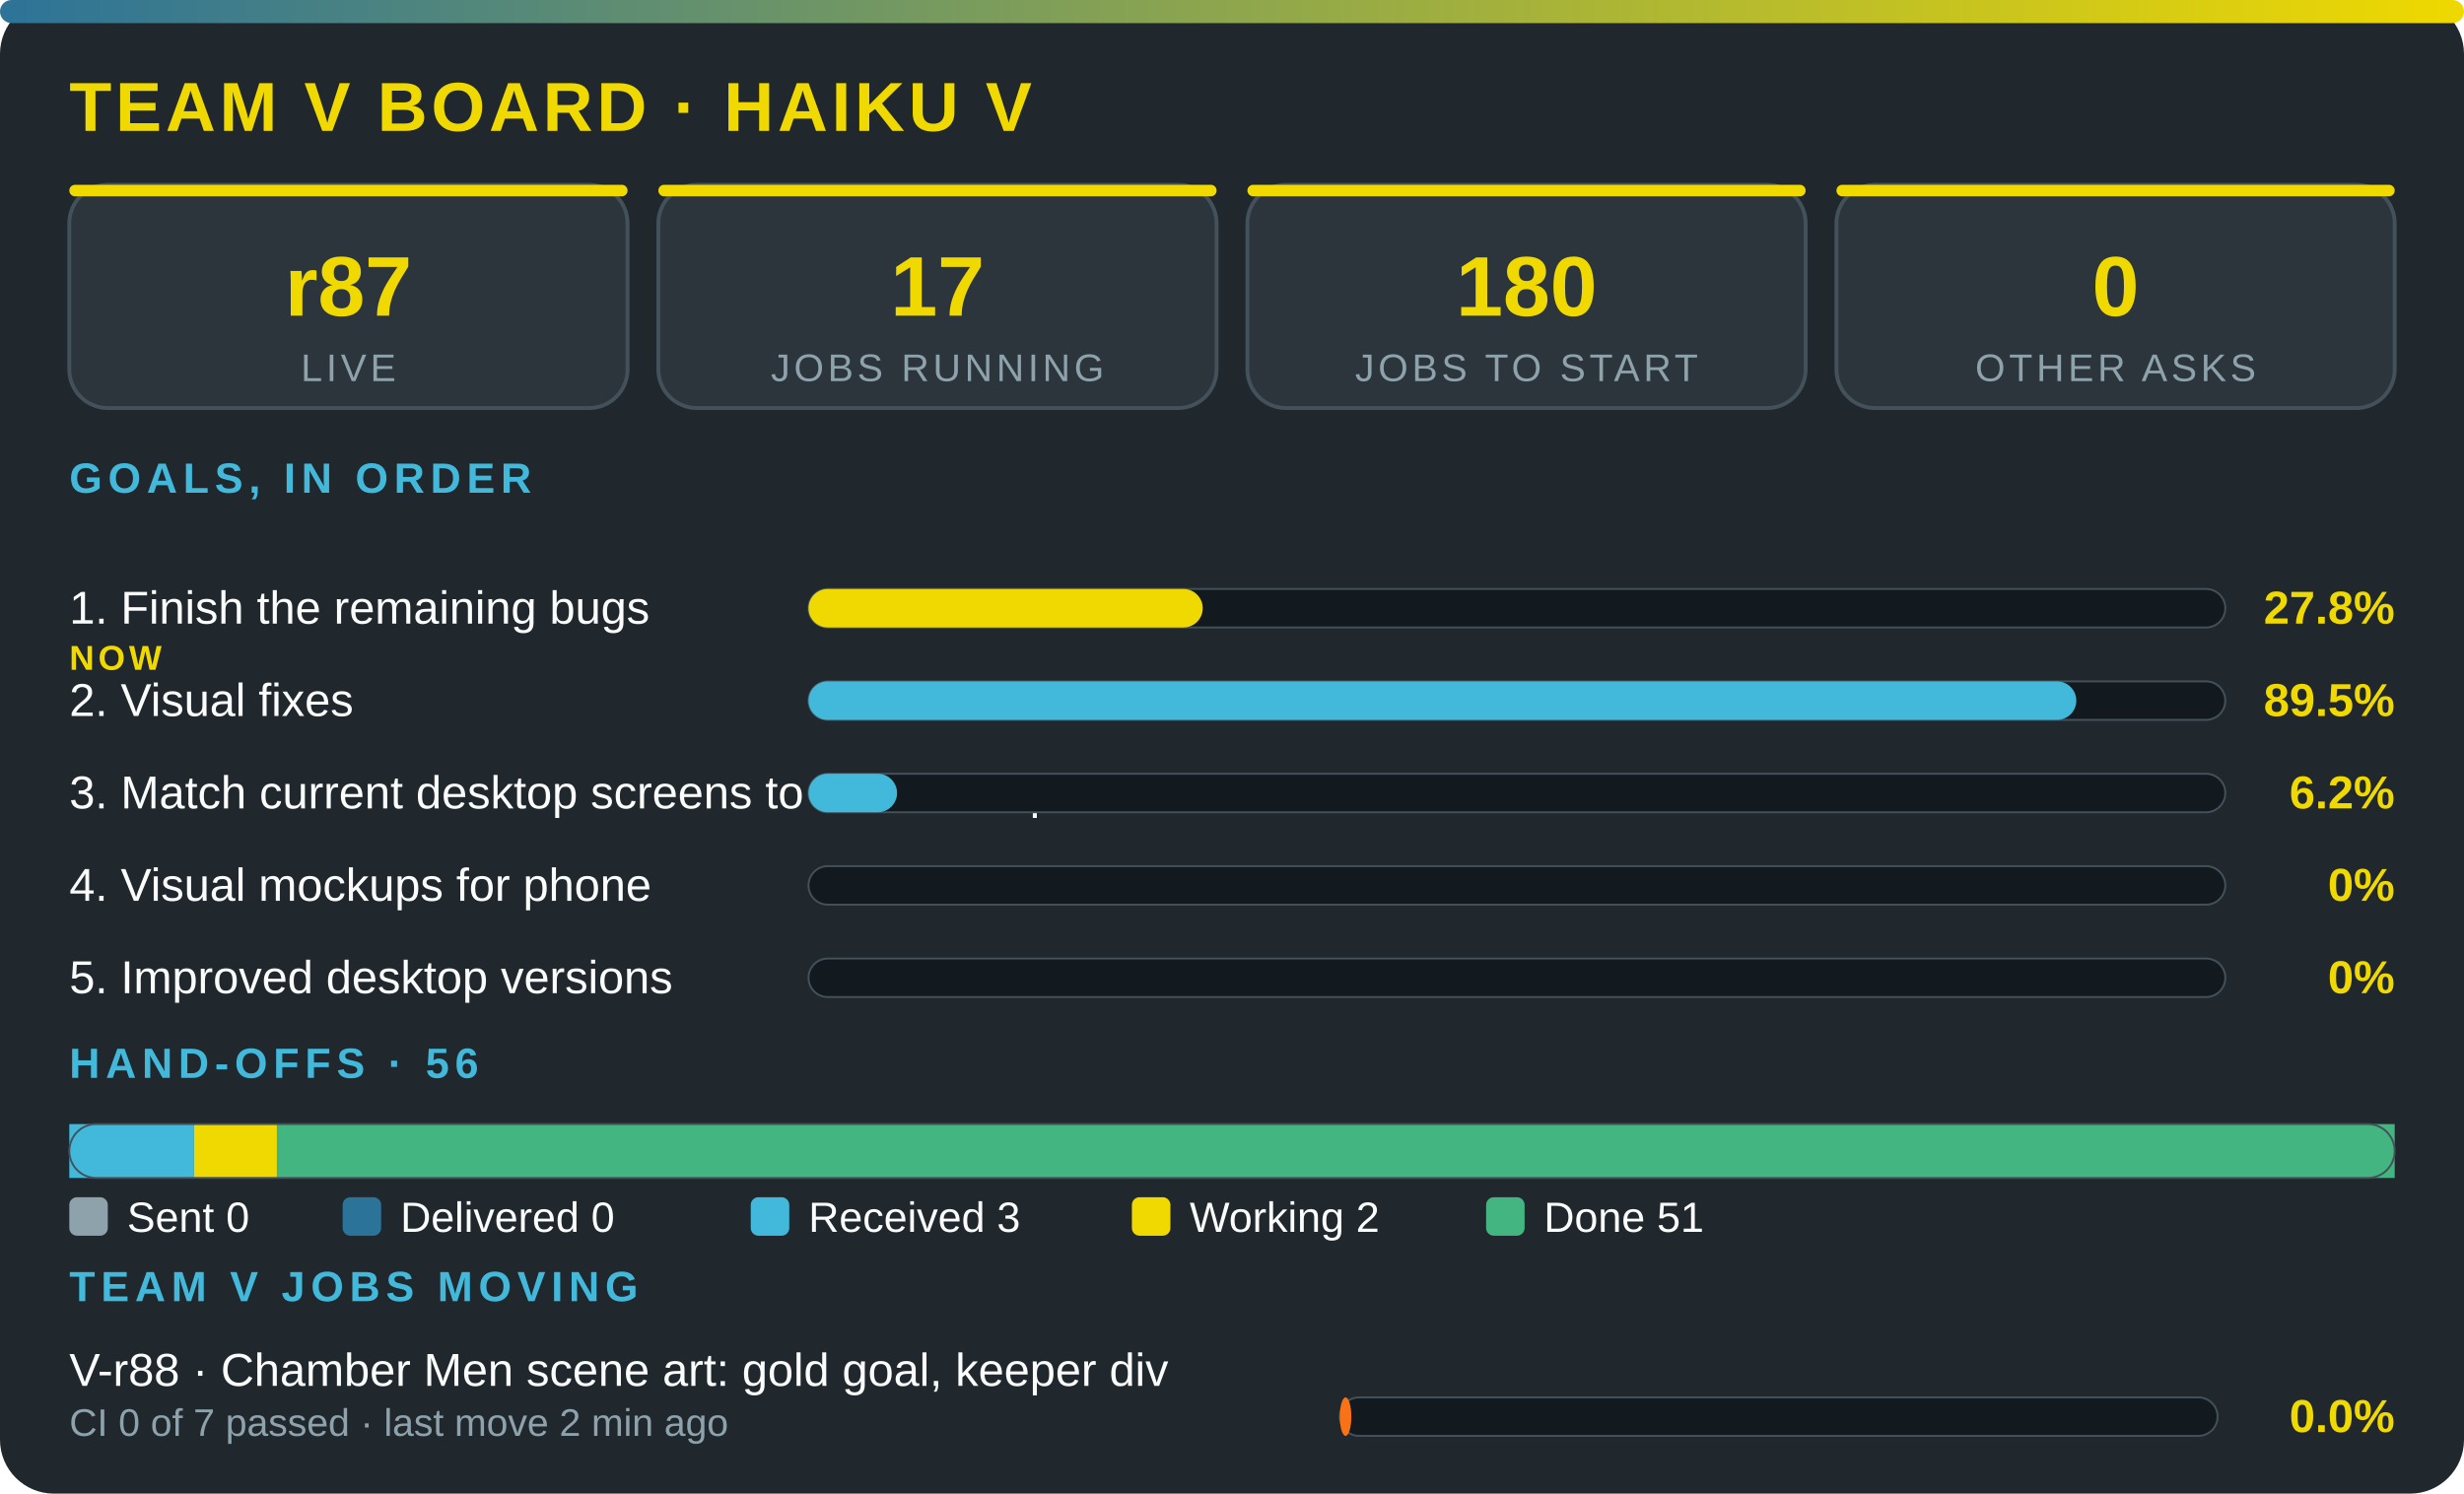
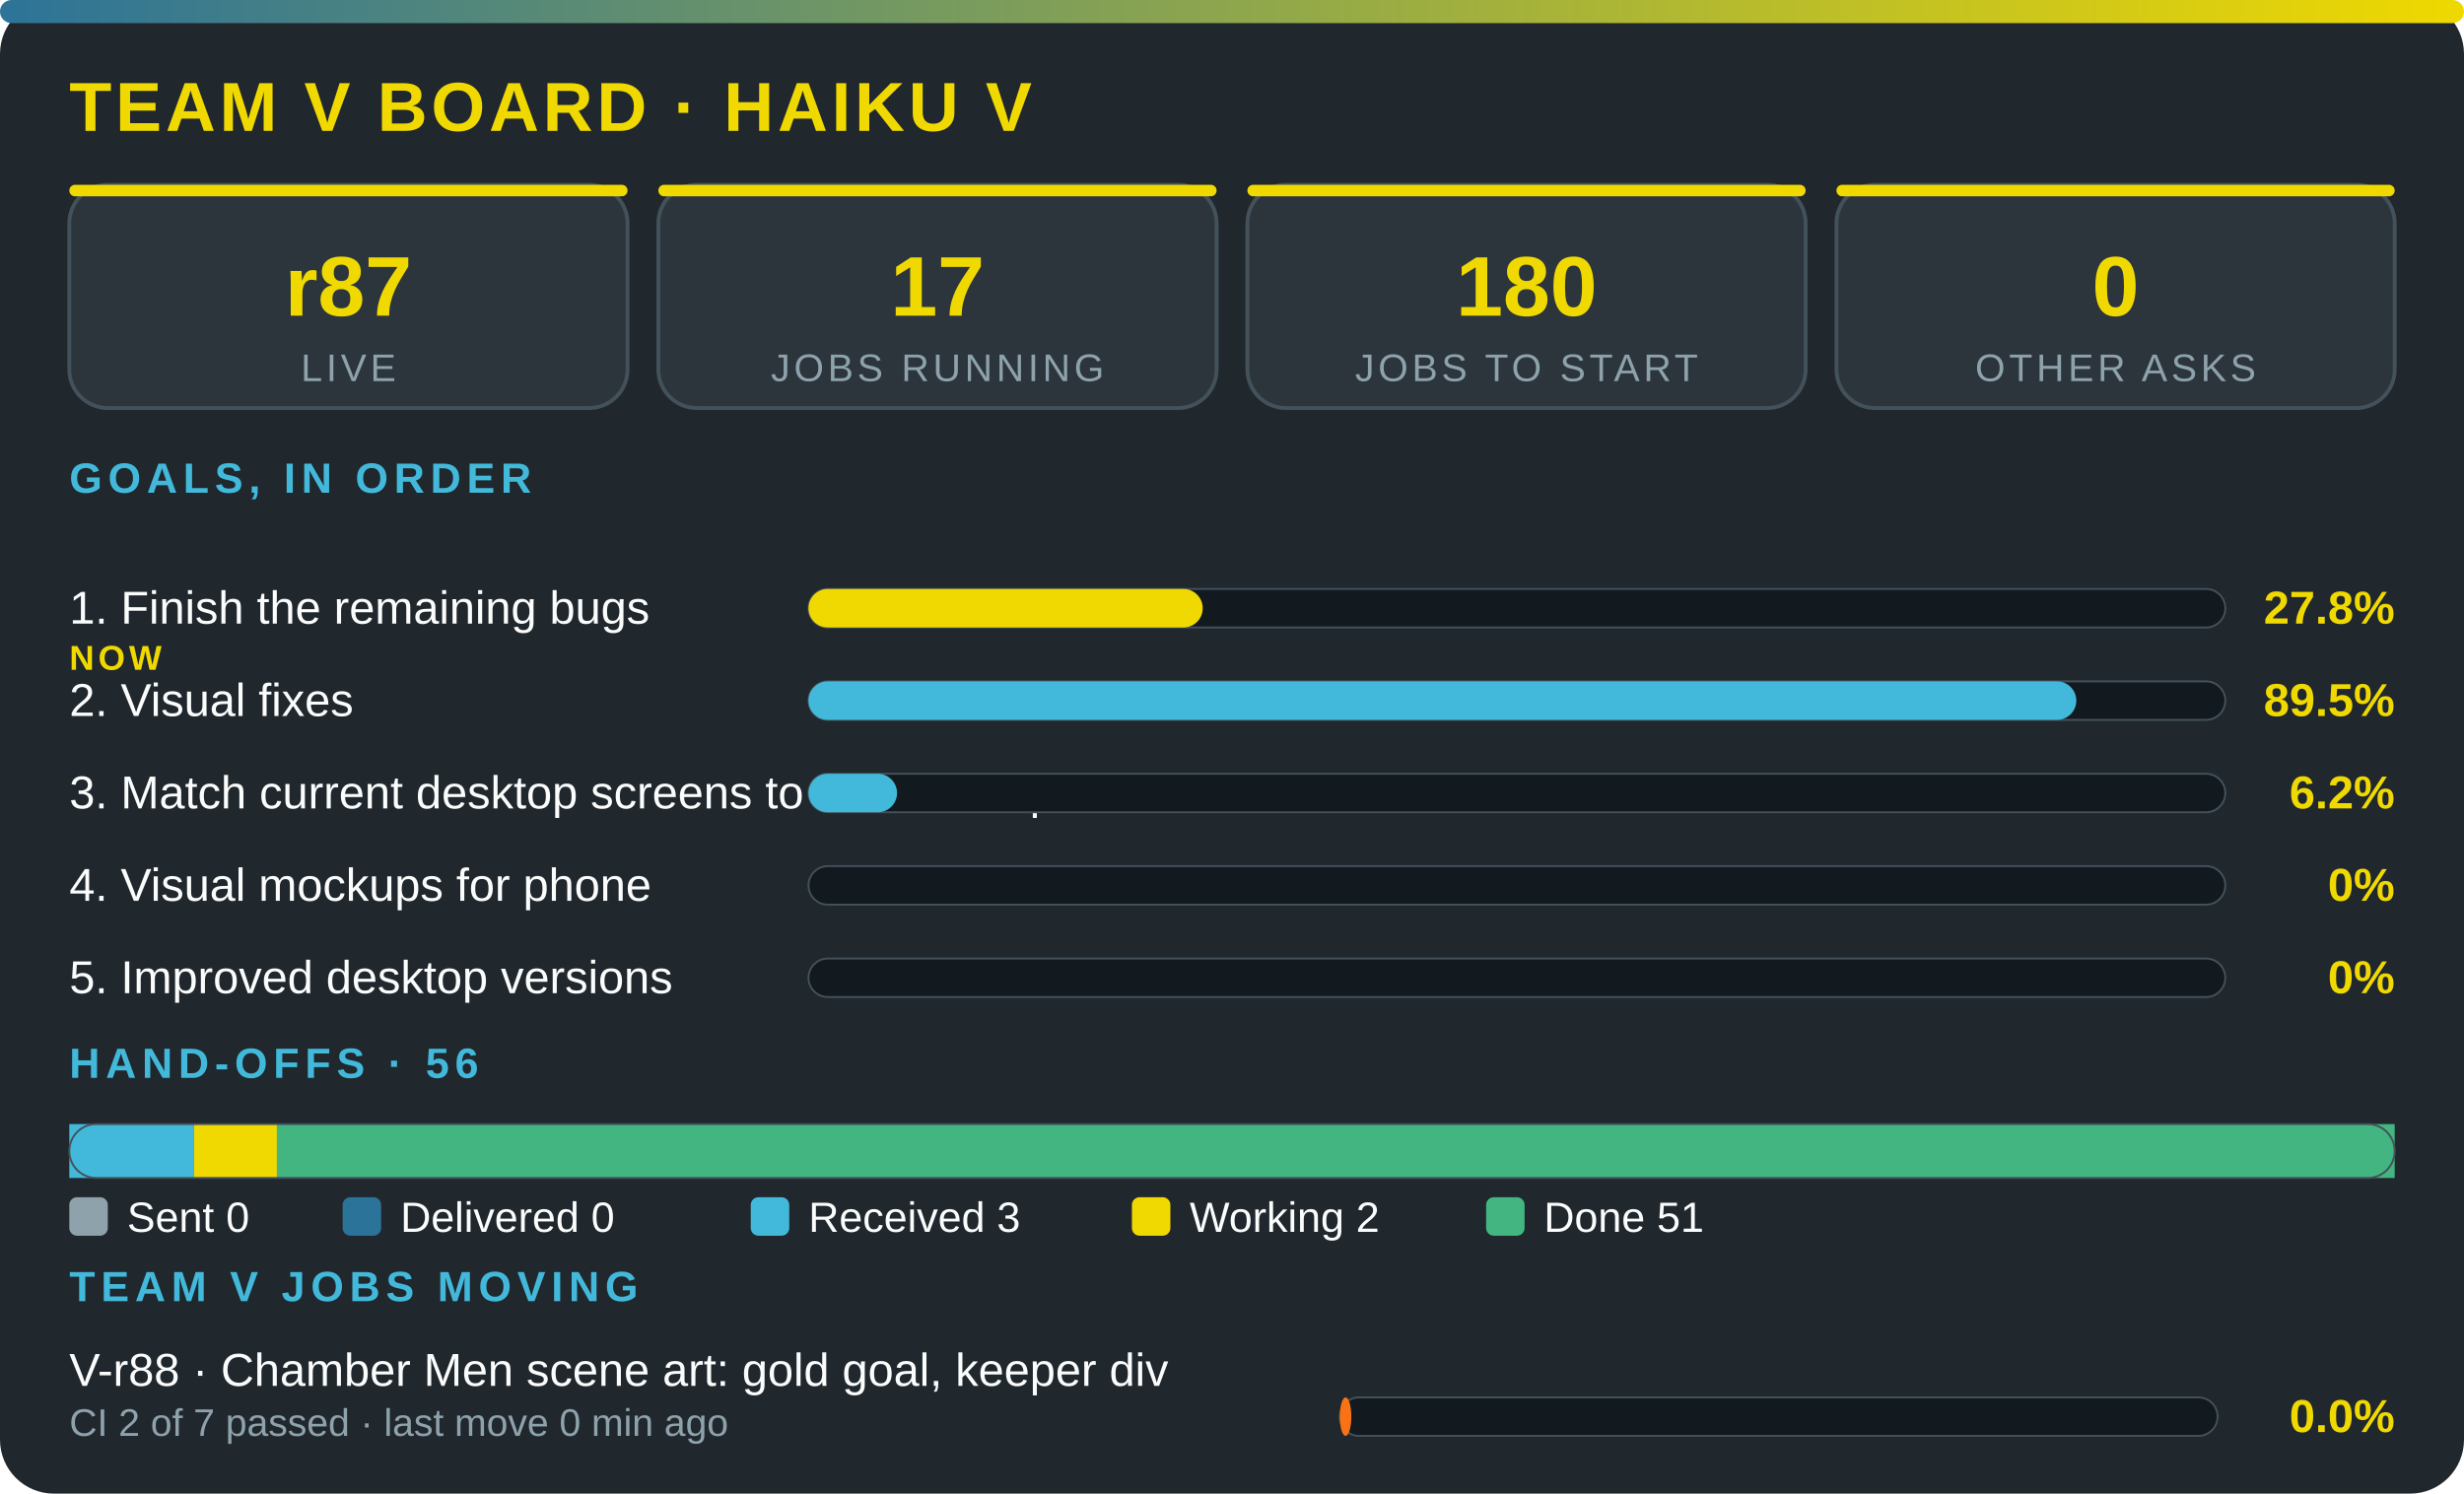
<svg xmlns="http://www.w3.org/2000/svg" viewBox="0 0 640 388" width="100%" role="img" aria-label="Team V board · Haiku V" font-family="'Segoe UI',system-ui,Arial,sans-serif">
  <defs>
    <linearGradient id="g">
      <stop offset="0" stop-color="#2c7399" />
      <stop offset="1" stop-color="#f0d900" />
    </linearGradient>
  </defs>
  <rect width="640" height="388" rx="14" fill="#20272d" />
  <rect width="640" height="6" rx="3" fill="url(#g)" />
  <text x="18" y="34" font-size="18" font-weight="800" fill="#f0d900" letter-spacing="1">TEAM V BOARD · HAIKU V</text>
  <rect x="18" y="48" width="145" height="58" rx="10" fill="#2c353c" stroke="#43515b" />
  <rect x="18" y="48" width="145" height="3" rx="1.5" fill="#f0d900" />
  <text x="90.5" y="82" font-size="22" font-weight="800" fill="#f0d900" text-anchor="middle">r87</text>
  <text x="90.5" y="99" font-size="10" fill="#8ea2ac" letter-spacing="1" text-anchor="middle">LIVE</text>
  <rect x="171" y="48" width="145" height="58" rx="10" fill="#2c353c" stroke="#43515b" />
  <rect x="171" y="48" width="145" height="3" rx="1.5" fill="#f0d900" />
  <text x="243.5" y="82" font-size="22" font-weight="800" fill="#f0d900" text-anchor="middle">17</text>
  <text x="243.5" y="99" font-size="10" fill="#8ea2ac" letter-spacing="1" text-anchor="middle">JOBS RUNNING</text>
  <rect x="324" y="48" width="145" height="58" rx="10" fill="#2c353c" stroke="#43515b" />
  <rect x="324" y="48" width="145" height="3" rx="1.5" fill="#f0d900" />
  <text x="396.5" y="82" font-size="22" font-weight="800" fill="#f0d900" text-anchor="middle">180</text>
  <text x="396.5" y="99" font-size="10" fill="#8ea2ac" letter-spacing="1" text-anchor="middle">JOBS TO START</text>
  <rect x="477" y="48" width="145" height="58" rx="10" fill="#2c353c" stroke="#43515b" />
  <rect x="477" y="48" width="145" height="3" rx="1.5" fill="#f0d900" />
  <text x="549.5" y="82" font-size="22" font-weight="800" fill="#f0d900" text-anchor="middle">0</text>
  <text x="549.5" y="99" font-size="10" fill="#8ea2ac" letter-spacing="1" text-anchor="middle">OTHER ASKS</text>
  <text x="18" y="128" font-size="11" font-weight="700" fill="#42b9da" letter-spacing="1.5">GOALS, IN ORDER</text>
  <text x="18" y="162" font-size="12" fill="#fbfcfc">1. Finish the remaining bugs</text>
  <text x="18" y="174" font-size="9" font-weight="800" letter-spacing="1" fill="#f0d900">NOW</text>
  <rect x="210" y="153" width="368" height="10" rx="5" fill="#12191f" stroke="#43515b" stroke-width=".5" />
  <rect x="210" y="153" width="102.4" height="10" rx="5" fill="#f0d900" />
  <text x="622" y="162" font-size="12" font-weight="800" fill="#f0d900" text-anchor="end">27.8%</text>
  <text x="18" y="186" font-size="12" fill="#fbfcfc">2. Visual fixes</text>
  <rect x="210" y="177" width="368" height="10" rx="5" fill="#12191f" stroke="#43515b" stroke-width=".5" />
  <rect x="210" y="177" width="329.3" height="10" rx="5" fill="#42b9da" />
  <text x="622" y="186" font-size="12" font-weight="800" fill="#f0d900" text-anchor="end">89.5%</text>
  <text x="18" y="210" font-size="12" fill="#fbfcfc">3. Match current desktop screens to the mockup</text>
  <rect x="210" y="201" width="368" height="10" rx="5" fill="#12191f" stroke="#43515b" stroke-width=".5" />
  <rect x="210" y="201" width="23" height="10" rx="5" fill="#42b9da" />
  <text x="622" y="210" font-size="12" font-weight="800" fill="#f0d900" text-anchor="end">6.2%</text>
  <text x="18" y="234" font-size="12" fill="#fbfcfc">4. Visual mockups for phone</text>
  <rect x="210" y="225" width="368" height="10" rx="5" fill="#12191f" stroke="#43515b" stroke-width=".5" />
  <text x="622" y="234" font-size="12" font-weight="800" fill="#f0d900" text-anchor="end">0%</text>
  <text x="18" y="258" font-size="12" fill="#fbfcfc">5. Improved desktop versions</text>
  <rect x="210" y="249" width="368" height="10" rx="5" fill="#12191f" stroke="#43515b" stroke-width=".5" />
  <text x="622" y="258" font-size="12" font-weight="800" fill="#f0d900" text-anchor="end">0%</text>
  <text x="18" y="280" font-size="11" font-weight="700" fill="#42b9da" letter-spacing="1.5">HAND-OFFS · 56</text>
  <rect x="18" y="292" width="32.4" height="14" fill="#42b9da" />
  <rect x="50.4" y="292" width="21.6" height="14" fill="#f0d900" />
  <rect x="71.9" y="292" width="550.1" height="14" fill="#43b581" />
  <rect x="18" y="292" width="604" height="14" rx="7" fill="none" stroke="#43515b" stroke-width=".5" />
  <rect x="18" y="311" width="10" height="10" rx="2" fill="#8ea2ac" />
  <text x="33" y="320" font-size="11" fill="#fbfcfc">Sent 0</text>
  <rect x="89" y="311" width="10" height="10" rx="2" fill="#2c7399" />
  <text x="104" y="320" font-size="11" fill="#fbfcfc">Delivered 0</text>
  <rect x="195" y="311" width="10" height="10" rx="2" fill="#42b9da" />
  <text x="210" y="320" font-size="11" fill="#fbfcfc">Received 3</text>
  <rect x="294" y="311" width="10" height="10" rx="2" fill="#f0d900" />
  <text x="309" y="320" font-size="11" fill="#fbfcfc">Working 2</text>
  <rect x="386" y="311" width="10" height="10" rx="2" fill="#43b581" />
  <text x="401" y="320" font-size="11" fill="#fbfcfc">Done 51</text>
  <text x="18" y="338" font-size="11" font-weight="700" fill="#42b9da" letter-spacing="1.5">TEAM V JOBS MOVING</text>
  <text x="18" y="360" font-size="12" fill="#fbfcfc">V-r88 · Chamber Men scene art: gold goal, keeper div</text>
-   <text x="18" y="373" font-size="10" fill="#8ea2ac">CI 0 of 7 passed · last move 2 min ago</text>
+   <text x="18" y="373" font-size="10" fill="#8ea2ac">CI 2 of 7 passed · last move 0 min ago</text>
  <rect x="348" y="363" width="228" height="10" rx="5" fill="#12191f" stroke="#43515b" stroke-width=".5" />
  <rect x="348" y="363" width="3" height="10" rx="5" fill="#f97316" />
  <text x="622" y="372" font-size="12" font-weight="800" fill="#f0d900" text-anchor="end">0.0%</text>
</svg>
